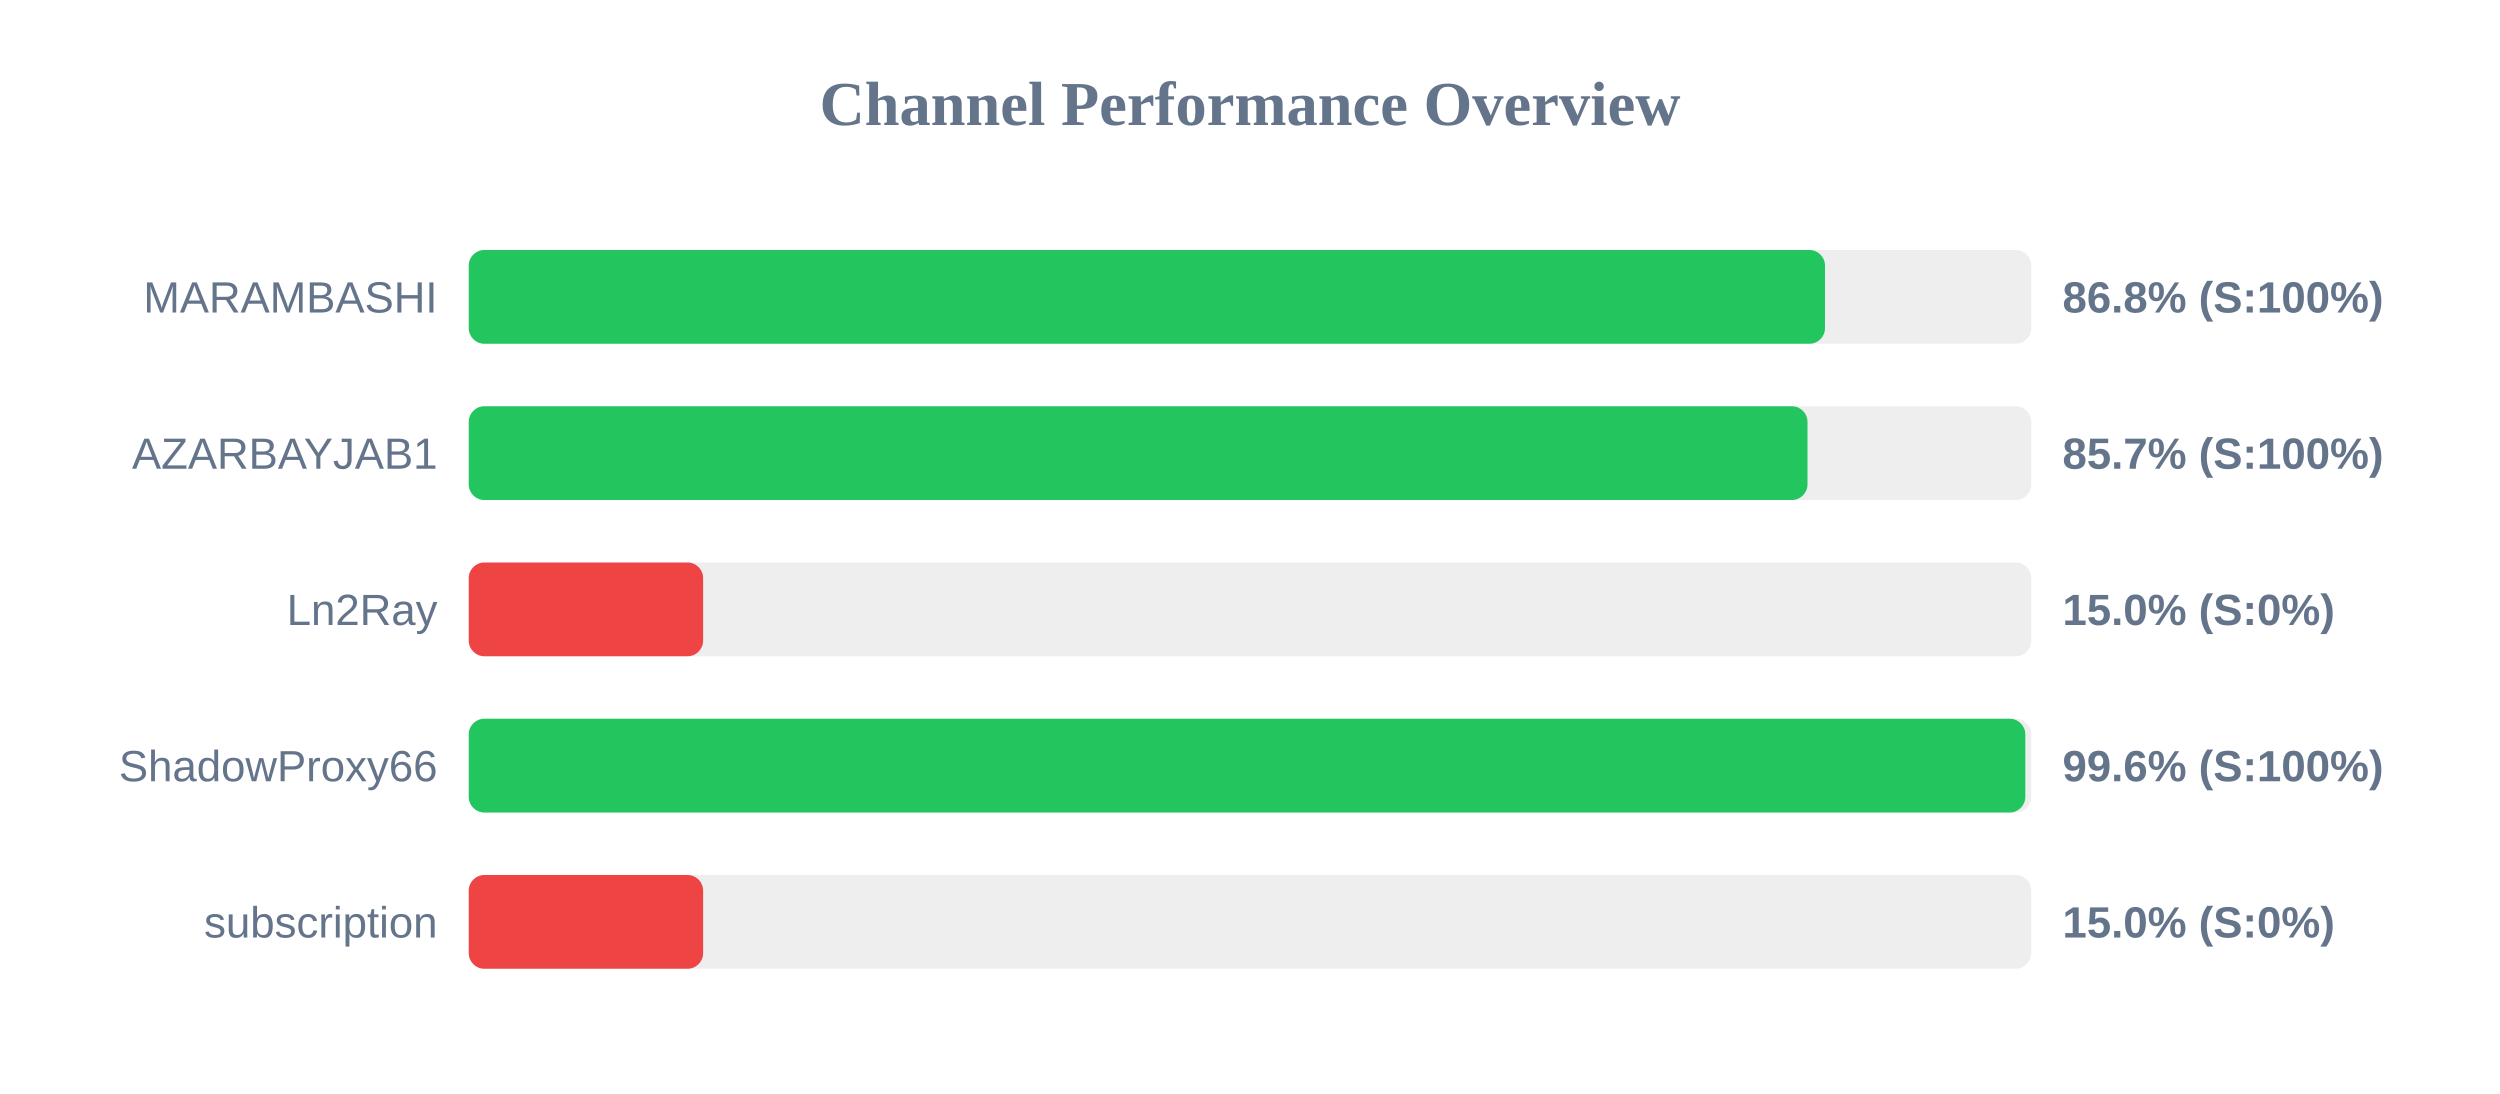
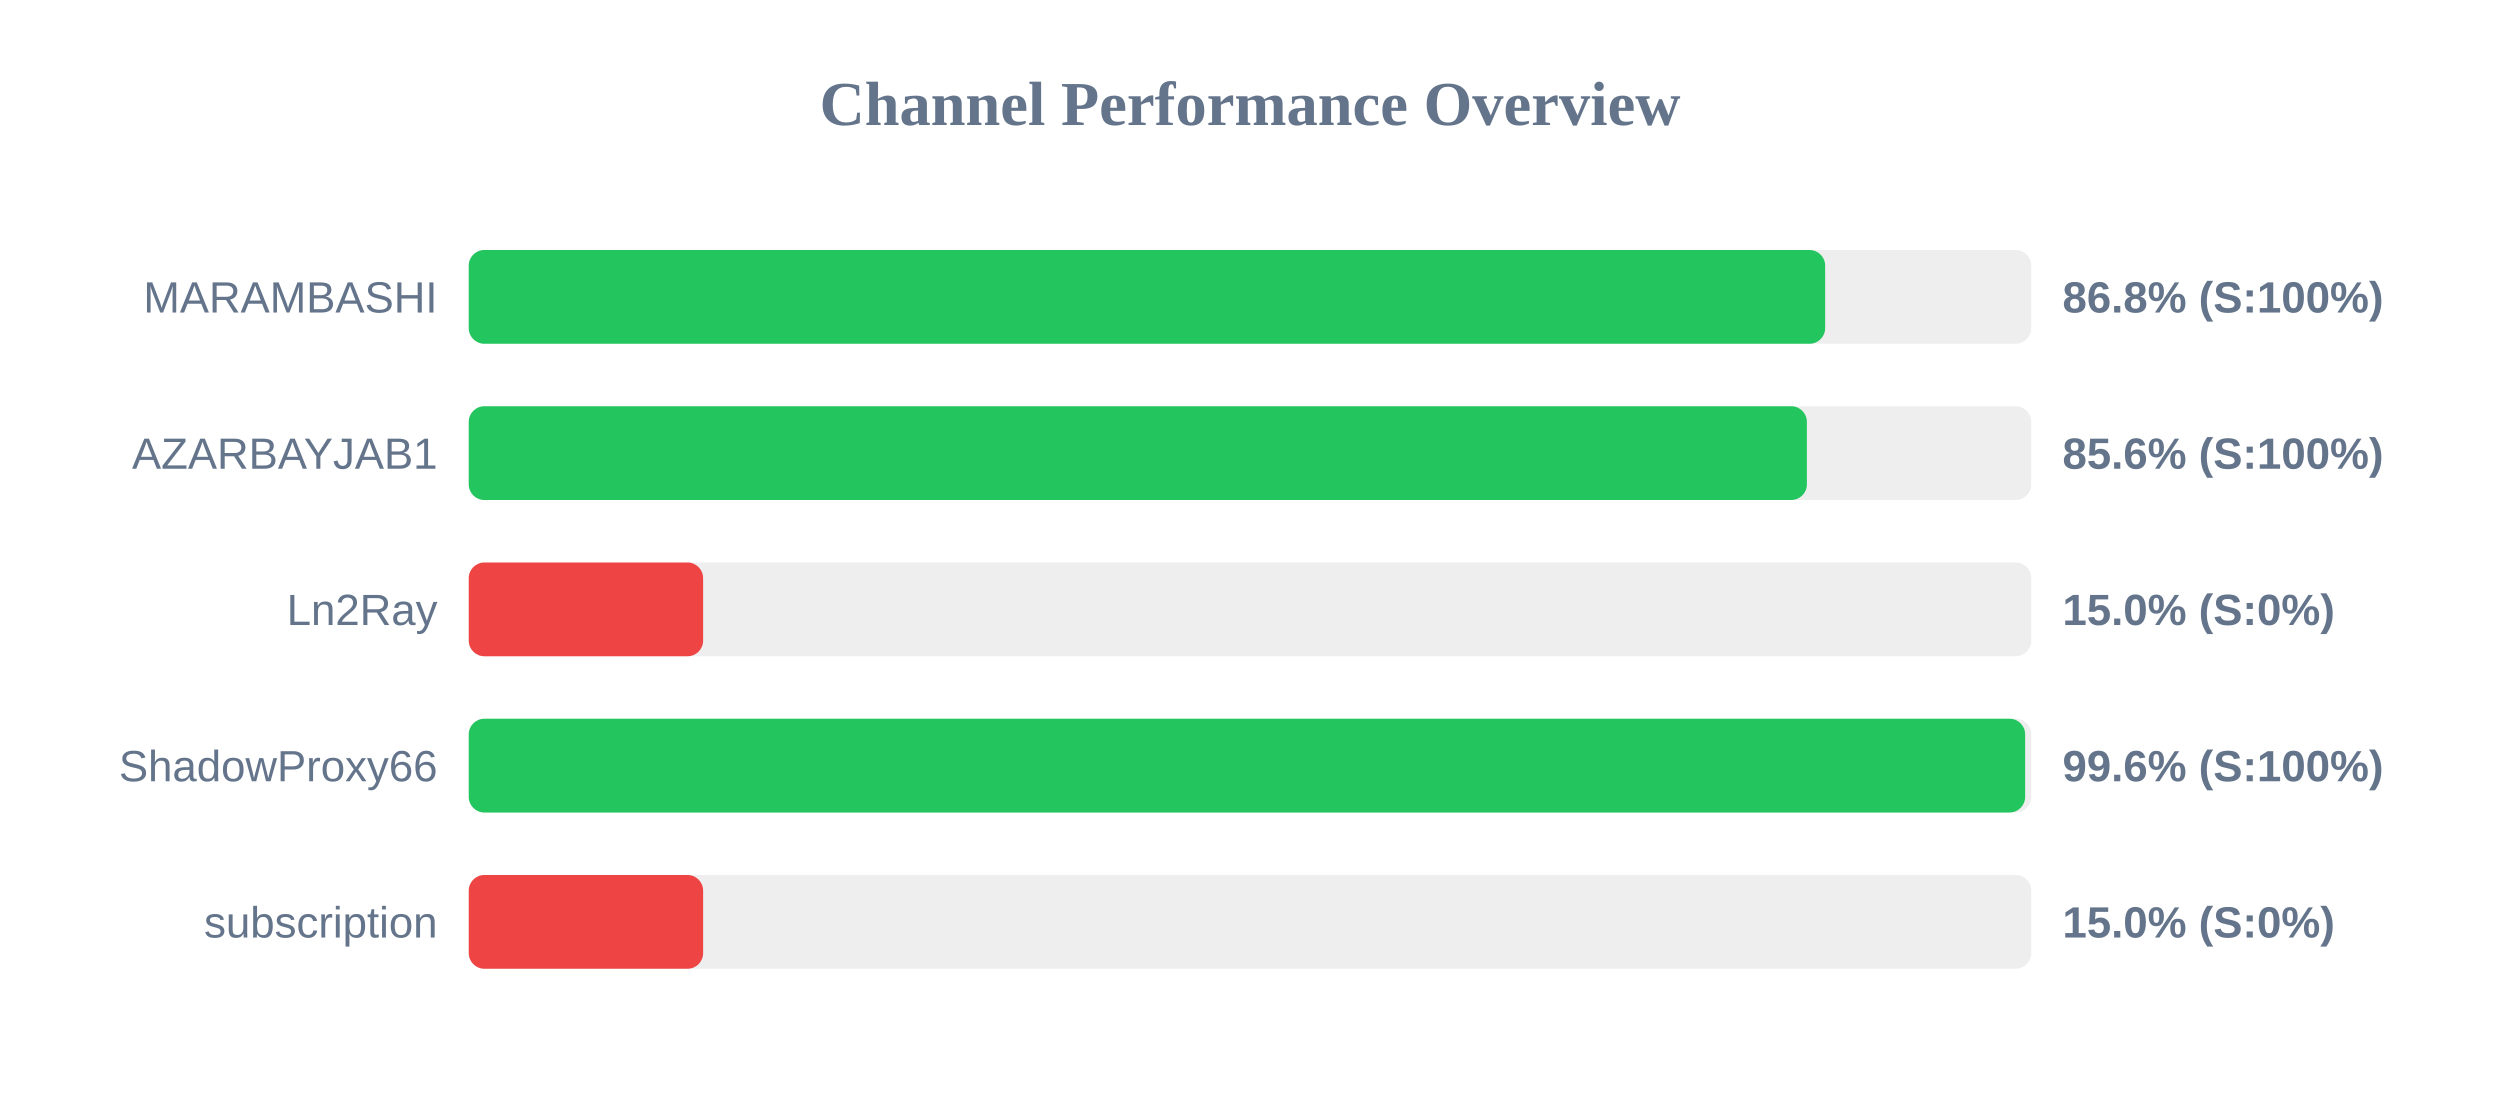
<svg xmlns="http://www.w3.org/2000/svg" width="800" height="350" version="1.1">
  <style>
        .row { font: 14px Arial; fill: #64748b; }
        .score { font: bold 14px Arial; fill: #64748b; }
    </style>
  <text x="400" y="40" text-anchor="middle" font-size="20px" font-weight="bold" fill="#64748b">Channel Performance Overview</text>
  <rect x="150" y="80" width="500" height="30" fill="#eee" rx="5" />
-   <rect x="150" y="80" width="434.0" height="30" fill="#22c55e" rx="5" />
+   <rect x="150" y="80" width="434.05" height="30" fill="#22c55e" rx="5" />
  <text x="140" y="100" text-anchor="end" class="row">MARAMBASHI</text>
  <text x="660" y="100" text-anchor="start" class="score">86.8% (S:100%)</text>
  <rect x="150" y="130" width="500" height="30" fill="#eee" rx="5" />
-   <rect x="150" y="130" width="428.4" height="30" fill="#22c55e" rx="5" />
+   <rect x="150" y="130" width="428.2" height="30" fill="#22c55e" rx="5" />
  <text x="140" y="150" text-anchor="end" class="row">AZARBAYJAB1</text>
-   <text x="660" y="150" text-anchor="start" class="score">85.7% (S:100%)</text>
+   <text x="660" y="150" text-anchor="start" class="score">85.6% (S:100%)</text>
  <rect x="150" y="180" width="500" height="30" fill="#eee" rx="5" />
  <rect x="150" y="180" width="75.0" height="30" fill="#ef4444" rx="5" />
  <text x="140" y="200" text-anchor="end" class="row">Ln2Ray</text>
  <text x="660" y="200" text-anchor="start" class="score">15.0% (S:0%)</text>
  <rect x="150" y="230" width="500" height="30" fill="#eee" rx="5" />
-   <rect x="150" y="230" width="498.1" height="30" fill="#22c55e" rx="5" />
+   <rect x="150" y="230" width="498.05" height="30" fill="#22c55e" rx="5" />
  <text x="140" y="250" text-anchor="end" class="row">ShadowProxy66</text>
  <text x="660" y="250" text-anchor="start" class="score">99.6% (S:100%)</text>
  <rect x="150" y="280" width="500" height="30" fill="#eee" rx="5" />
  <rect x="150" y="280" width="75.0" height="30" fill="#ef4444" rx="5" />
  <text x="140" y="300" text-anchor="end" class="row">subscription</text>
  <text x="660" y="300" text-anchor="start" class="score">15.0% (S:0%)</text>
</svg>
